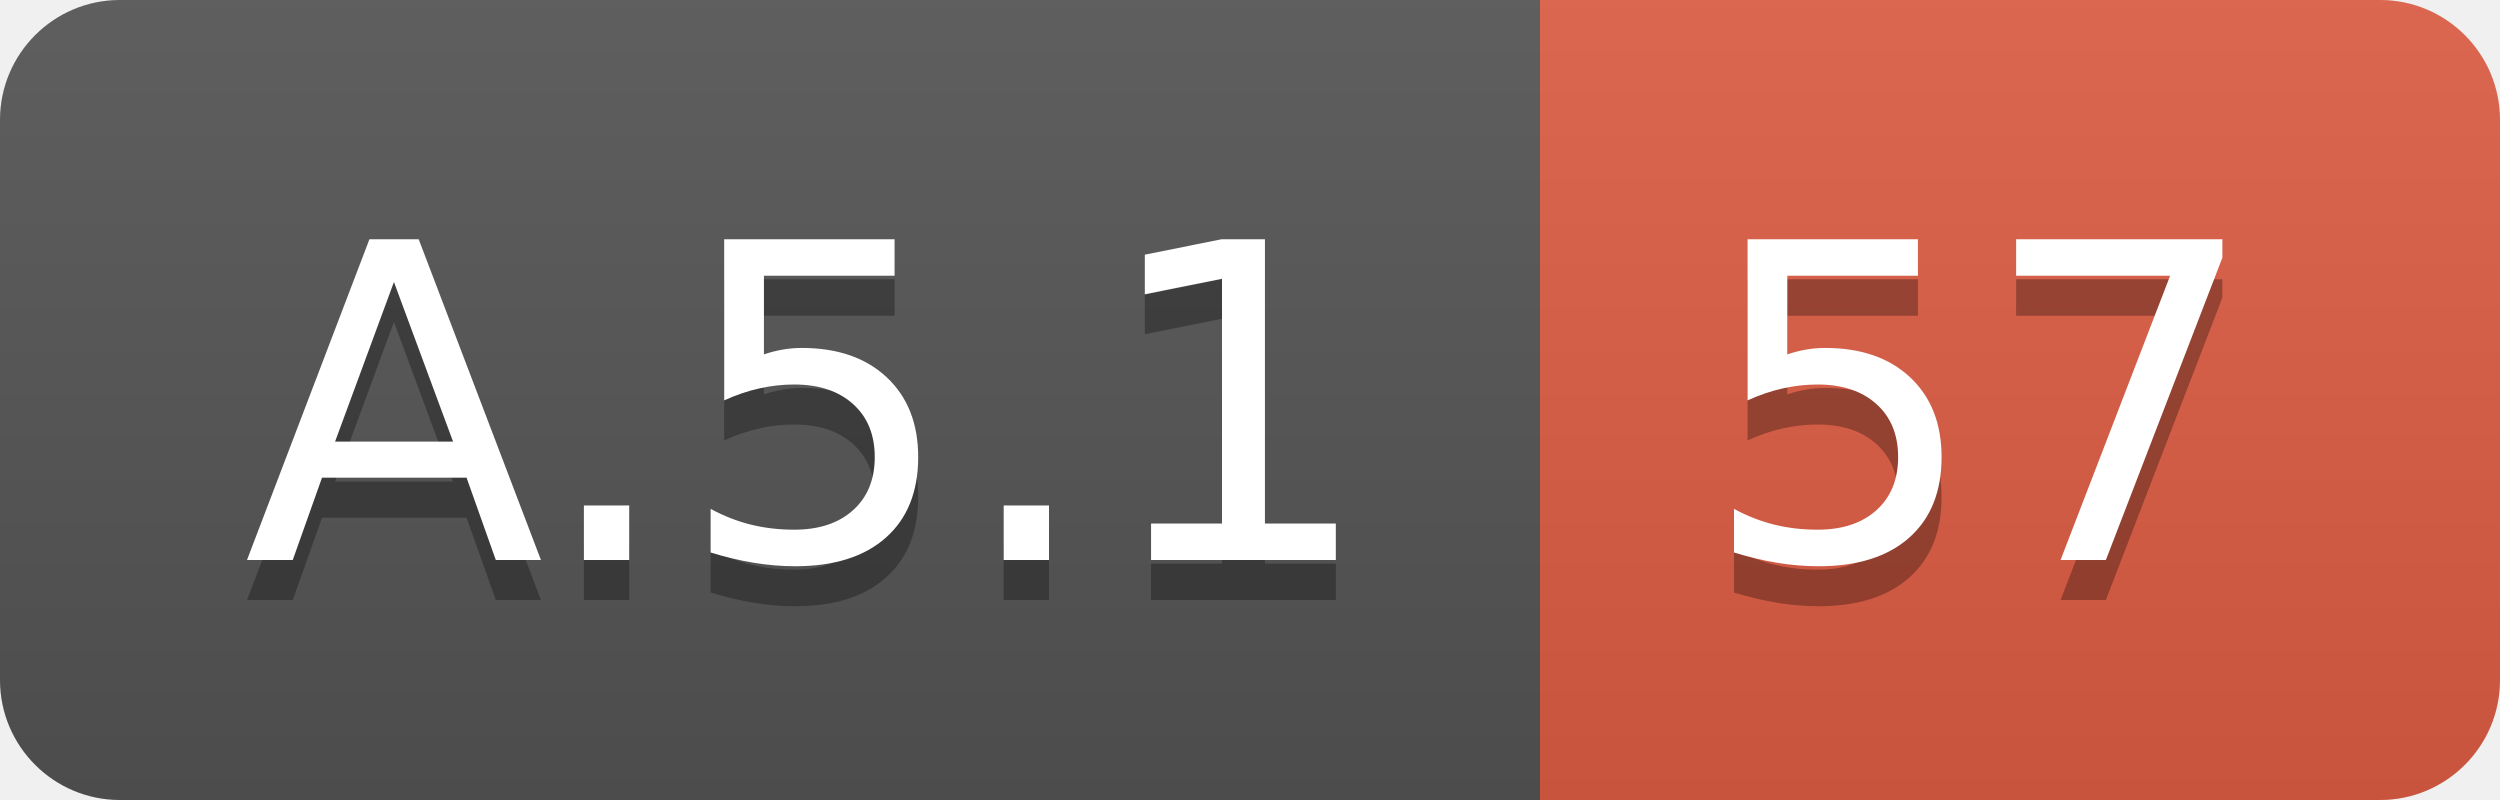
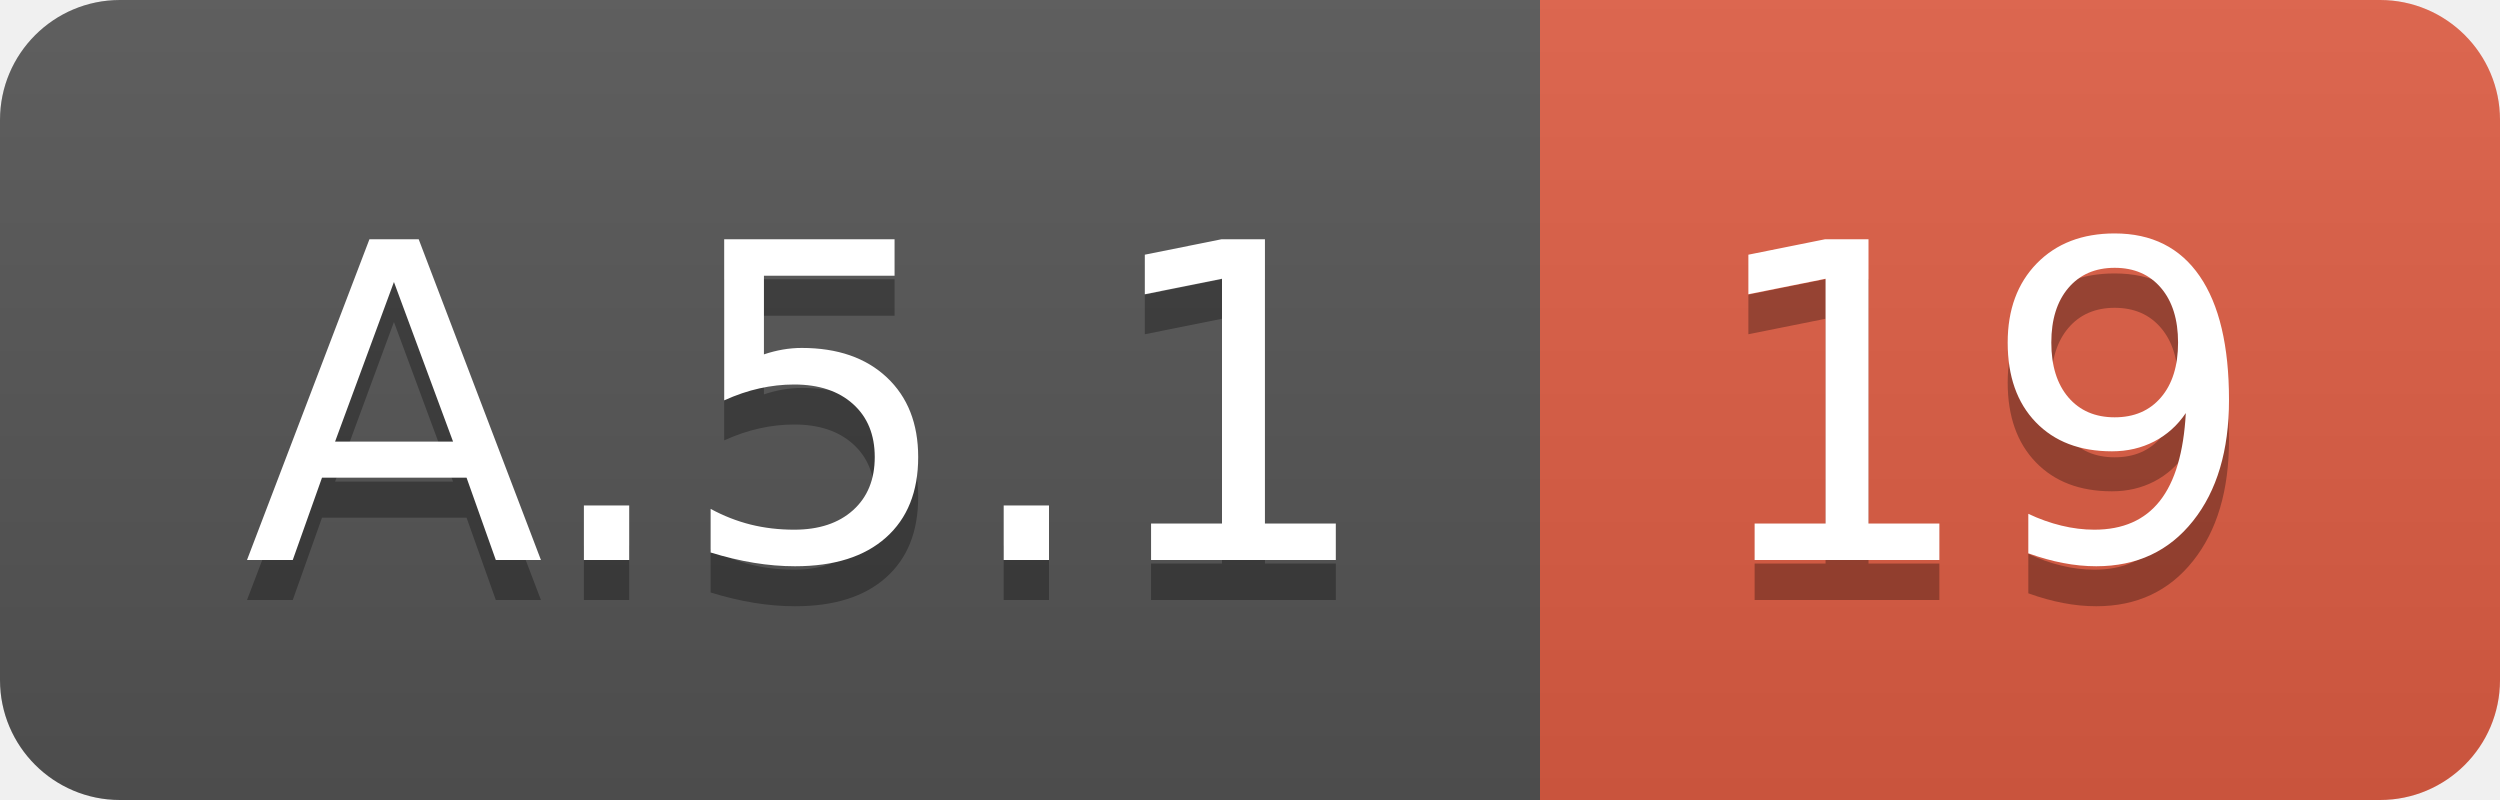
<svg xmlns="http://www.w3.org/2000/svg" width="62.5" height="20">
  <linearGradient id="smooth" x2="0" y2="100%">
    <stop offset="0" stop-color="#bbb" stop-opacity=".1" />
    <stop offset="1" stop-opacity=".1" />
  </linearGradient>
  <clipPath id="round">
    <rect width="62.5" height="20" rx="3" fill="#fff" />
  </clipPath>
  <g clip-path="url(#round)">
    <rect width="38.5" height="20" fill="#555" />
    <rect x="38.5" width="24.0" height="20" fill="#e05d44" />
    <rect width="62.5" height="20" fill="url(#smooth)" />
  </g>
  <g fill="#fff" text-anchor="middle" font-family="DejaVu Sans,Verdana,Geneva,sans-serif" font-size="110">
    <text x="202.5" y="150" fill="#010101" fill-opacity=".3" transform="scale(0.1)" textLength="285.0" lengthAdjust="spacing">A.5.1</text>
    <text x="202.5" y="140" transform="scale(0.1)" textLength="285.0" lengthAdjust="spacing">A.5.1</text>
-     <text x="495.0" y="150" fill="#010101" fill-opacity=".3" transform="scale(0.1)" textLength="140.0" lengthAdjust="spacing">57</text>
-     <text x="495.0" y="140" transform="scale(0.1)" textLength="140.0" lengthAdjust="spacing">57</text>
+     <text x="495.0" y="150" fill="#010101" fill-opacity=".3" transform="scale(0.1)" textLength="140.0" lengthAdjust="spacing">19</text>
+     <text x="495.0" y="140" transform="scale(0.1)" textLength="140.0" lengthAdjust="spacing">19</text>
  </g>
</svg>
